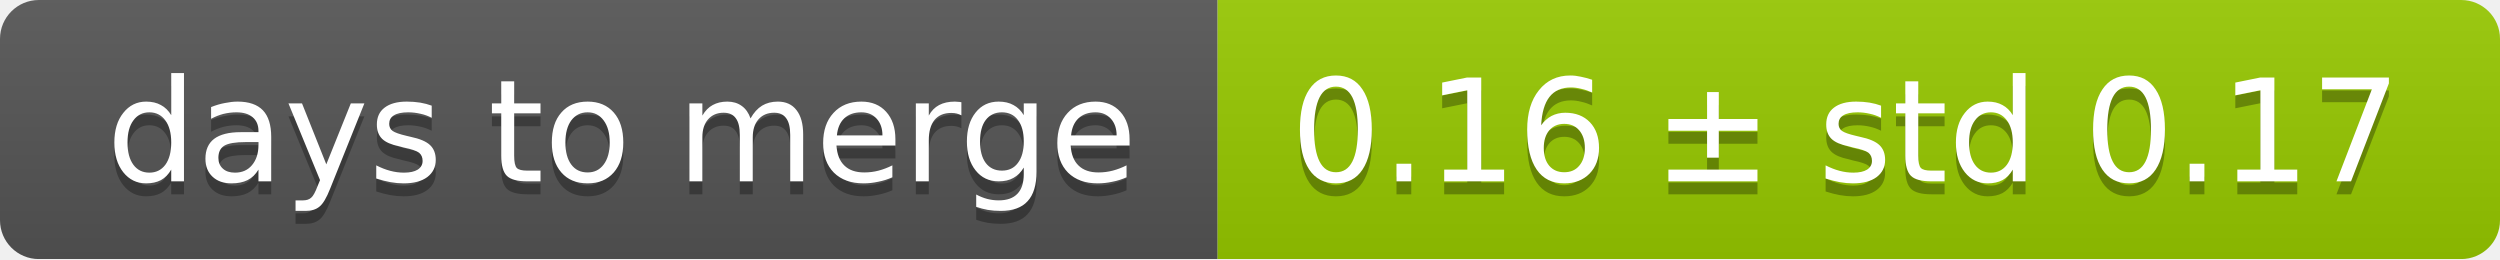
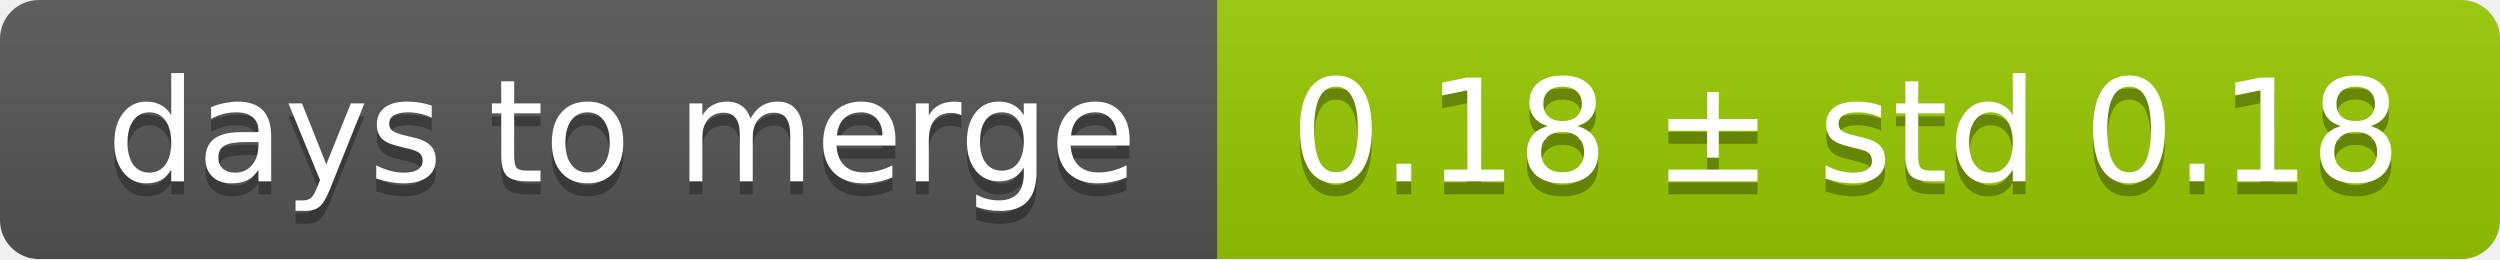
<svg xmlns="http://www.w3.org/2000/svg" width="193" height="20">
  <linearGradient id="smooth" x2="0" y2="100%">
    <stop offset="0" stop-color="#bbb" stop-opacity=".1" />
    <stop offset="1" stop-opacity=".1" />
  </linearGradient>
  <mask id="round">
    <rect width="193" height="20" rx="3" fill="#fff" />
  </mask>
  <g mask="url(#round)">
    <rect width="94" height="20" fill="#555" />
    <rect x="94" width="99" height="20" fill="#97ca00" />
    <rect width="193" height="20" fill="url(#smooth)" />
  </g>
  <g fill="#fff" text-anchor="middle" font-family="DejaVu Sans,Verdana,Geneva,sans-serif" font-size="11">
    <text x="48" y="15" fill="#010101" fill-opacity=".3">days to merge</text>
    <text x="48" y="14">days to merge</text>
-     <text x="142.5" y="15" fill="#010101" fill-opacity=".3">0.16 ± std 0.17</text>
-     <text x="142.5" y="14">0.16 ± std 0.17</text>
+     <text x="142.5" y="15" fill="#010101" fill-opacity=".3">0.18 ± std 0.18</text>
+     <text x="142.5" y="14">0.18 ± std 0.18</text>
  </g>
</svg>
